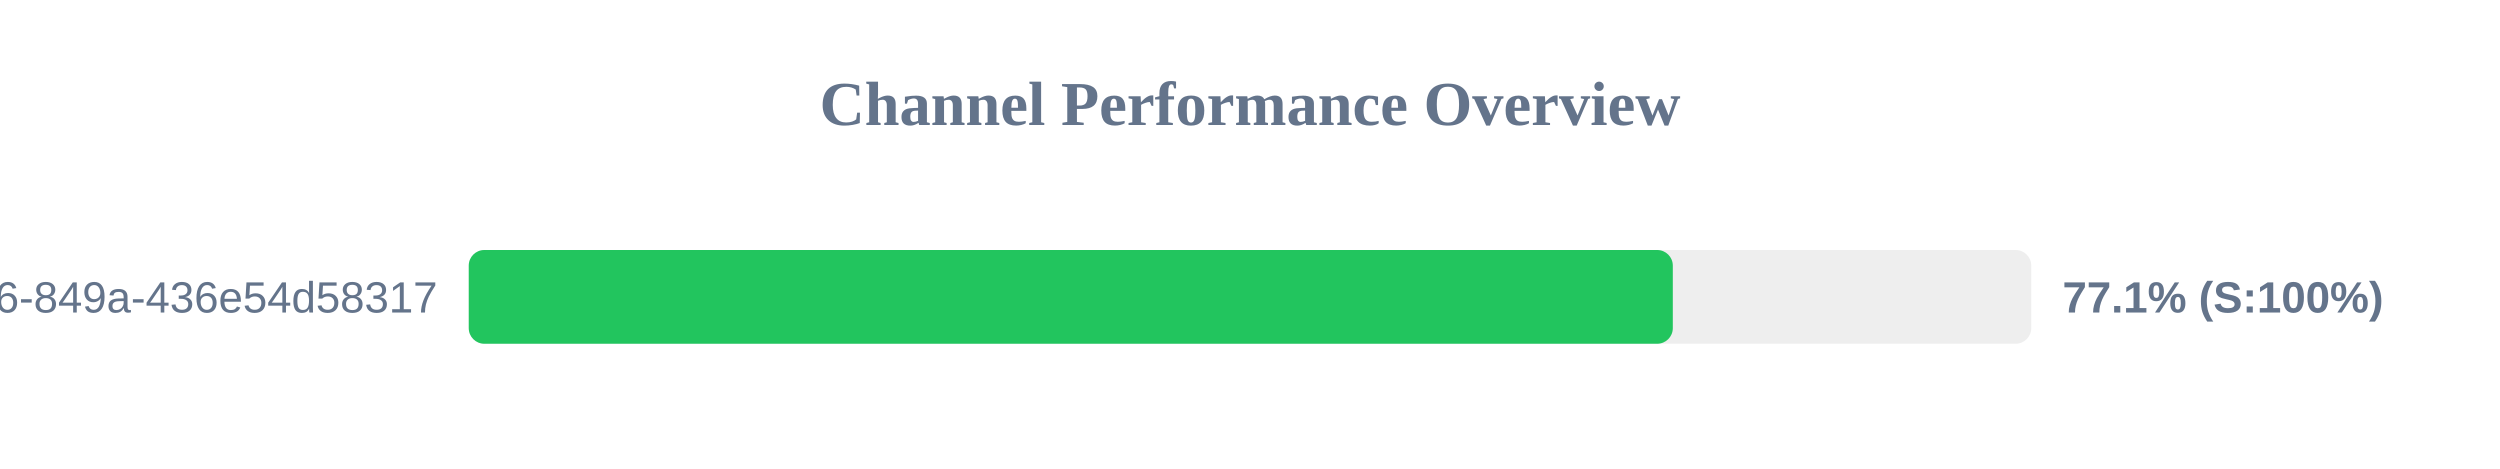
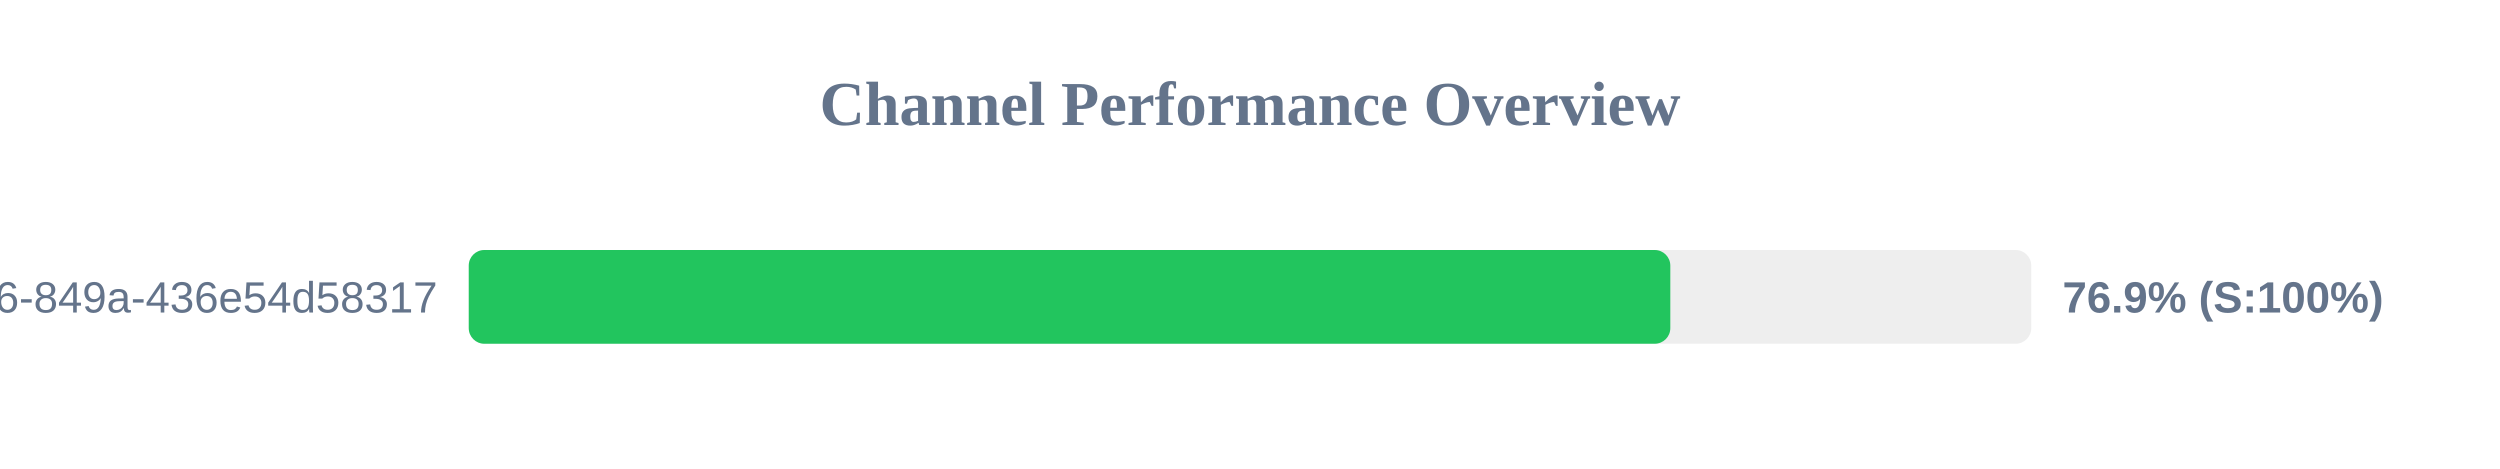
<svg xmlns="http://www.w3.org/2000/svg" width="800" height="150" version="1.1">
  <style>
        .row { font: 14px Arial; fill: #64748b; }
        .score { font: bold 14px Arial; fill: #64748b; }
    </style>
  <text x="400" y="40" text-anchor="middle" font-size="20px" font-weight="bold" fill="#64748b">Channel Performance Overview</text>
  <rect x="150" y="80" width="500" height="30" fill="#eee" rx="5" />
-   <rect x="150" y="80" width="385.3" height="30" fill="#22c55e" rx="5" />
+   <rect x="150" y="80" width="384.5" height="30" fill="#22c55e" rx="5" />
  <text x="140" y="100" text-anchor="end" class="row">?uuid=29fbd51f-03c8-4d76-849a-436e54d58317</text>
-   <text x="660" y="100" text-anchor="start" class="score">77.1% (S:100%)</text>
+   <text x="660" y="100" text-anchor="start" class="score">76.9% (S:100%)</text>
</svg>
